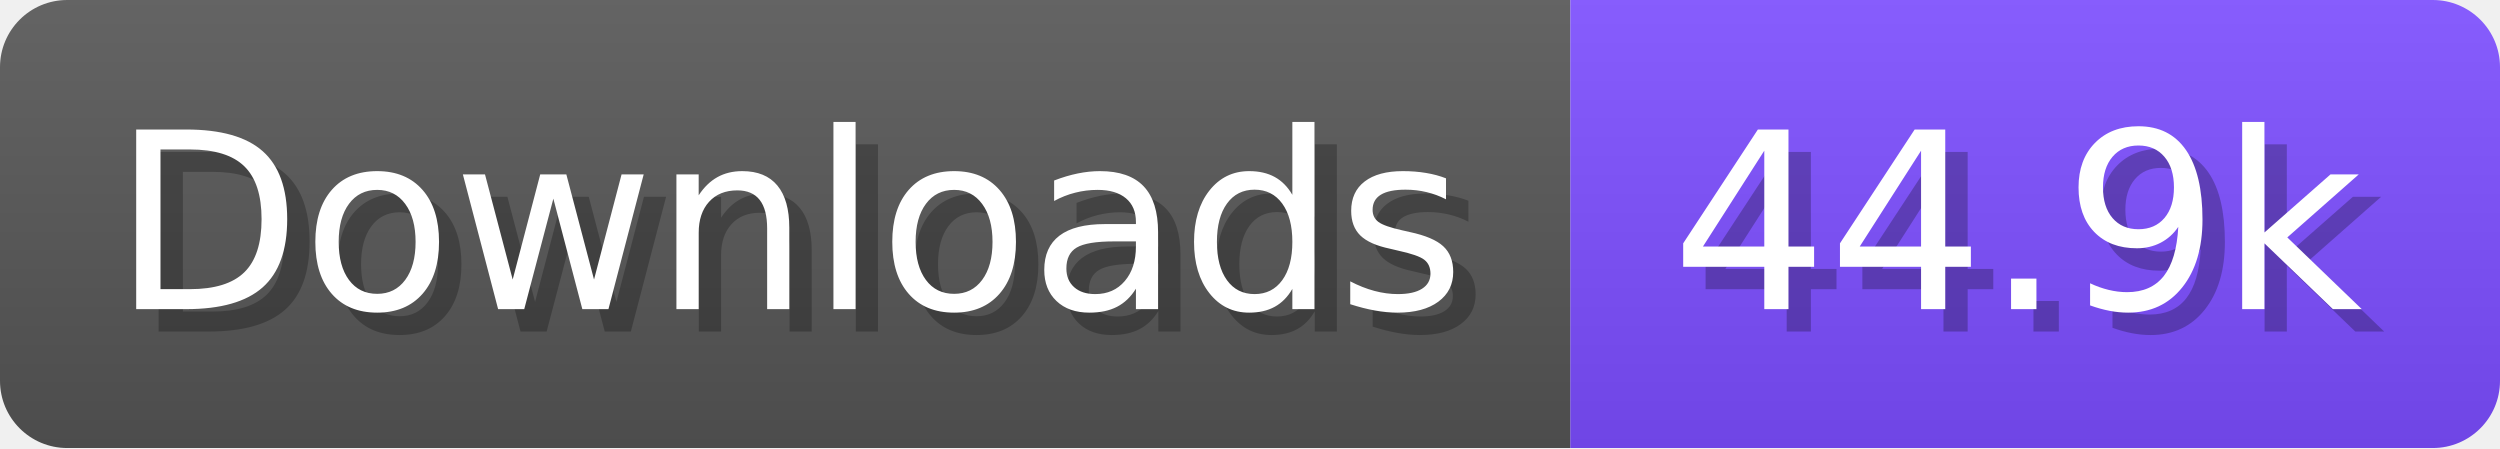
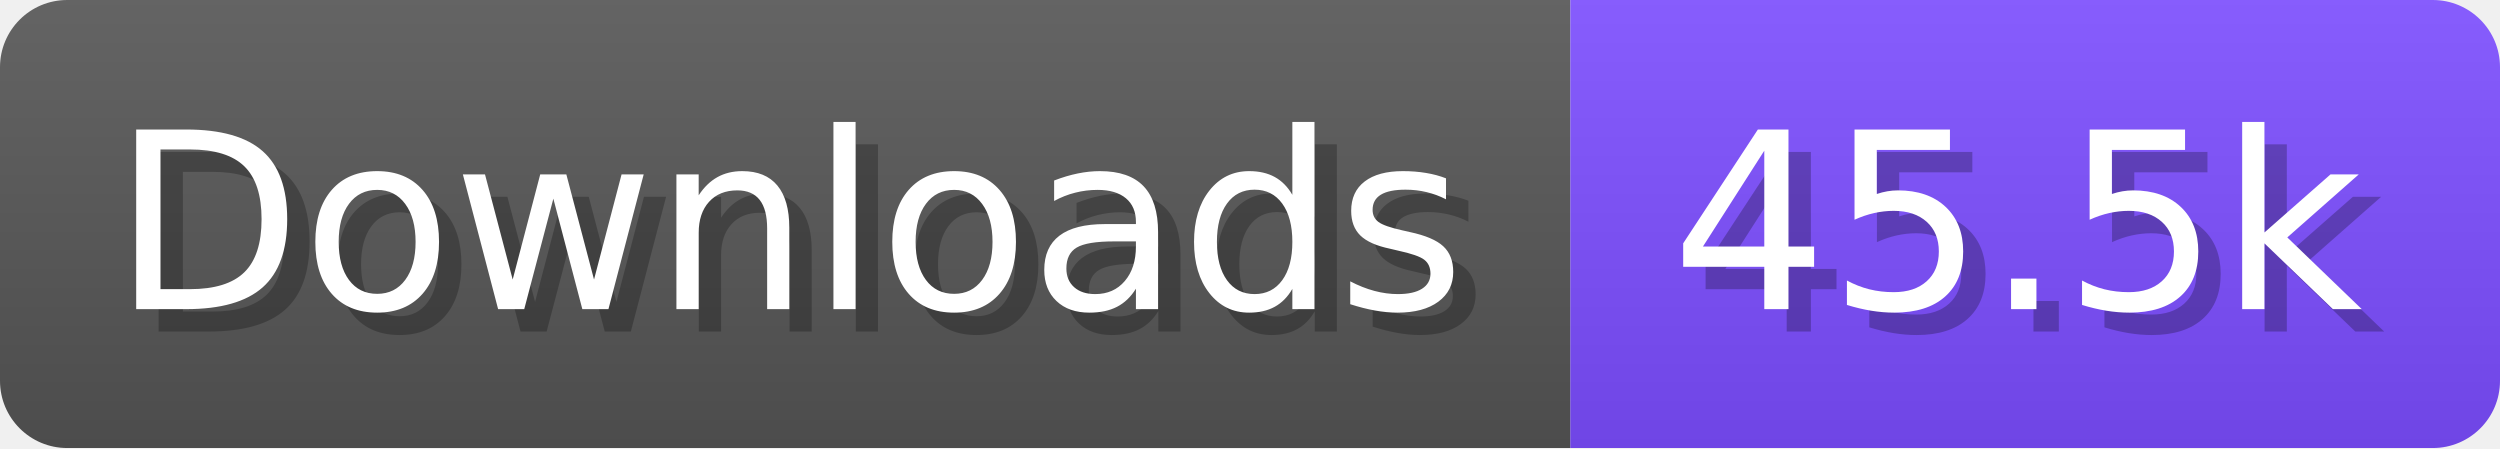
- <svg xmlns="http://www.w3.org/2000/svg" width="111.6" height="20" viewBox="0 0 1116 200" role="img" aria-label="Downloads: 44.9k">
+ <svg xmlns="http://www.w3.org/2000/svg" width="111.6" height="20" viewBox="0 0 1116 200" role="img" aria-label="Downloads: 45.5k">
  <linearGradient id="a" x2="0" y2="100%">
    <stop offset="0" stop-opacity=".1" stop-color="#EEE" />
    <stop offset="1" stop-opacity=".1" />
  </linearGradient>
  <mask id="m">
    <rect width="1116" height="200" rx="30" fill="#FFF" />
  </mask>
  <g mask="url(#m)">
    <rect width="701" height="200" fill="#555" />
    <rect width="415" height="200" fill="#7C4DFF" x="701" />
    <rect width="1116" height="200" fill="url(#a)" />
  </g>
  <g aria-hidden="true" fill="#fff" text-anchor="start" font-family="Verdana,DejaVu Sans,sans-serif" font-size="110">
    <text x="60" y="148" textLength="601" fill="#000" opacity="0.25">Downloads</text>
    <text x="50" y="138" textLength="601">Downloads</text>
-     <text x="756" y="148" textLength="315" fill="#000" opacity="0.25">44.9k</text>
-     <text x="746" y="138" textLength="315">44.9k</text>
+     <text x="756" y="148" textLength="315" fill="#000" opacity="0.25">45.5k</text>
+     <text x="746" y="138" textLength="315">45.5k</text>
  </g>
</svg>
